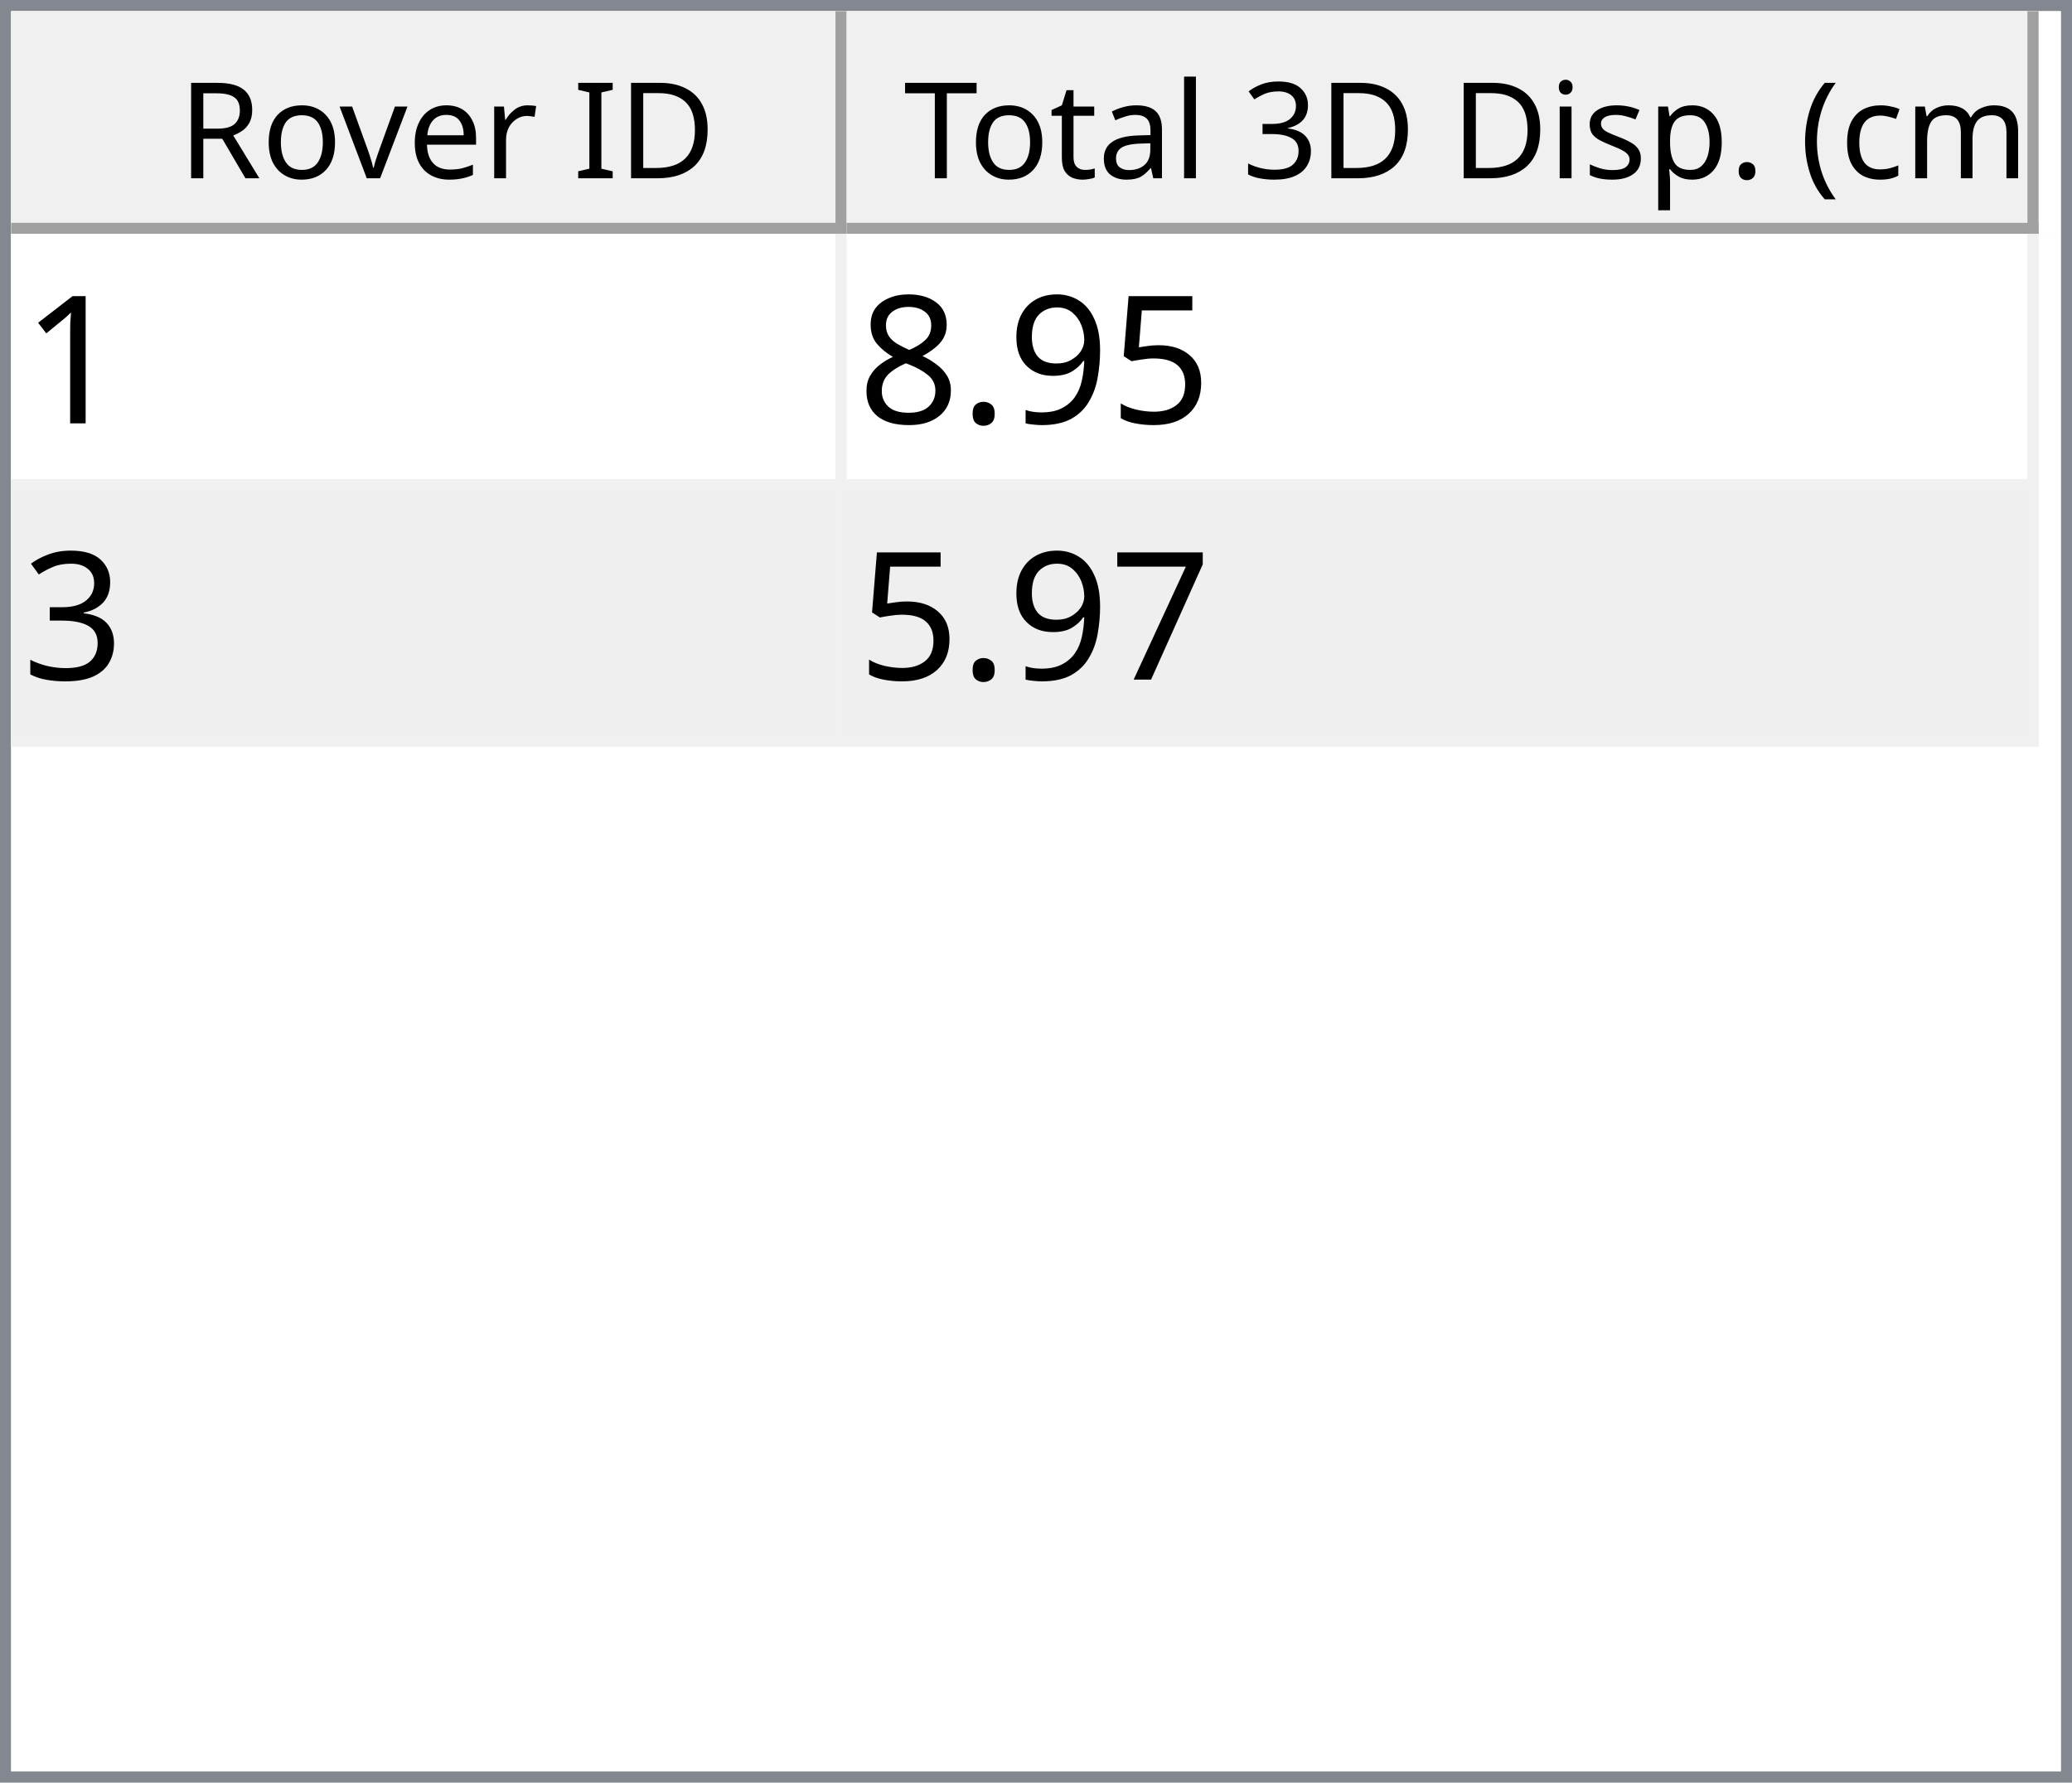
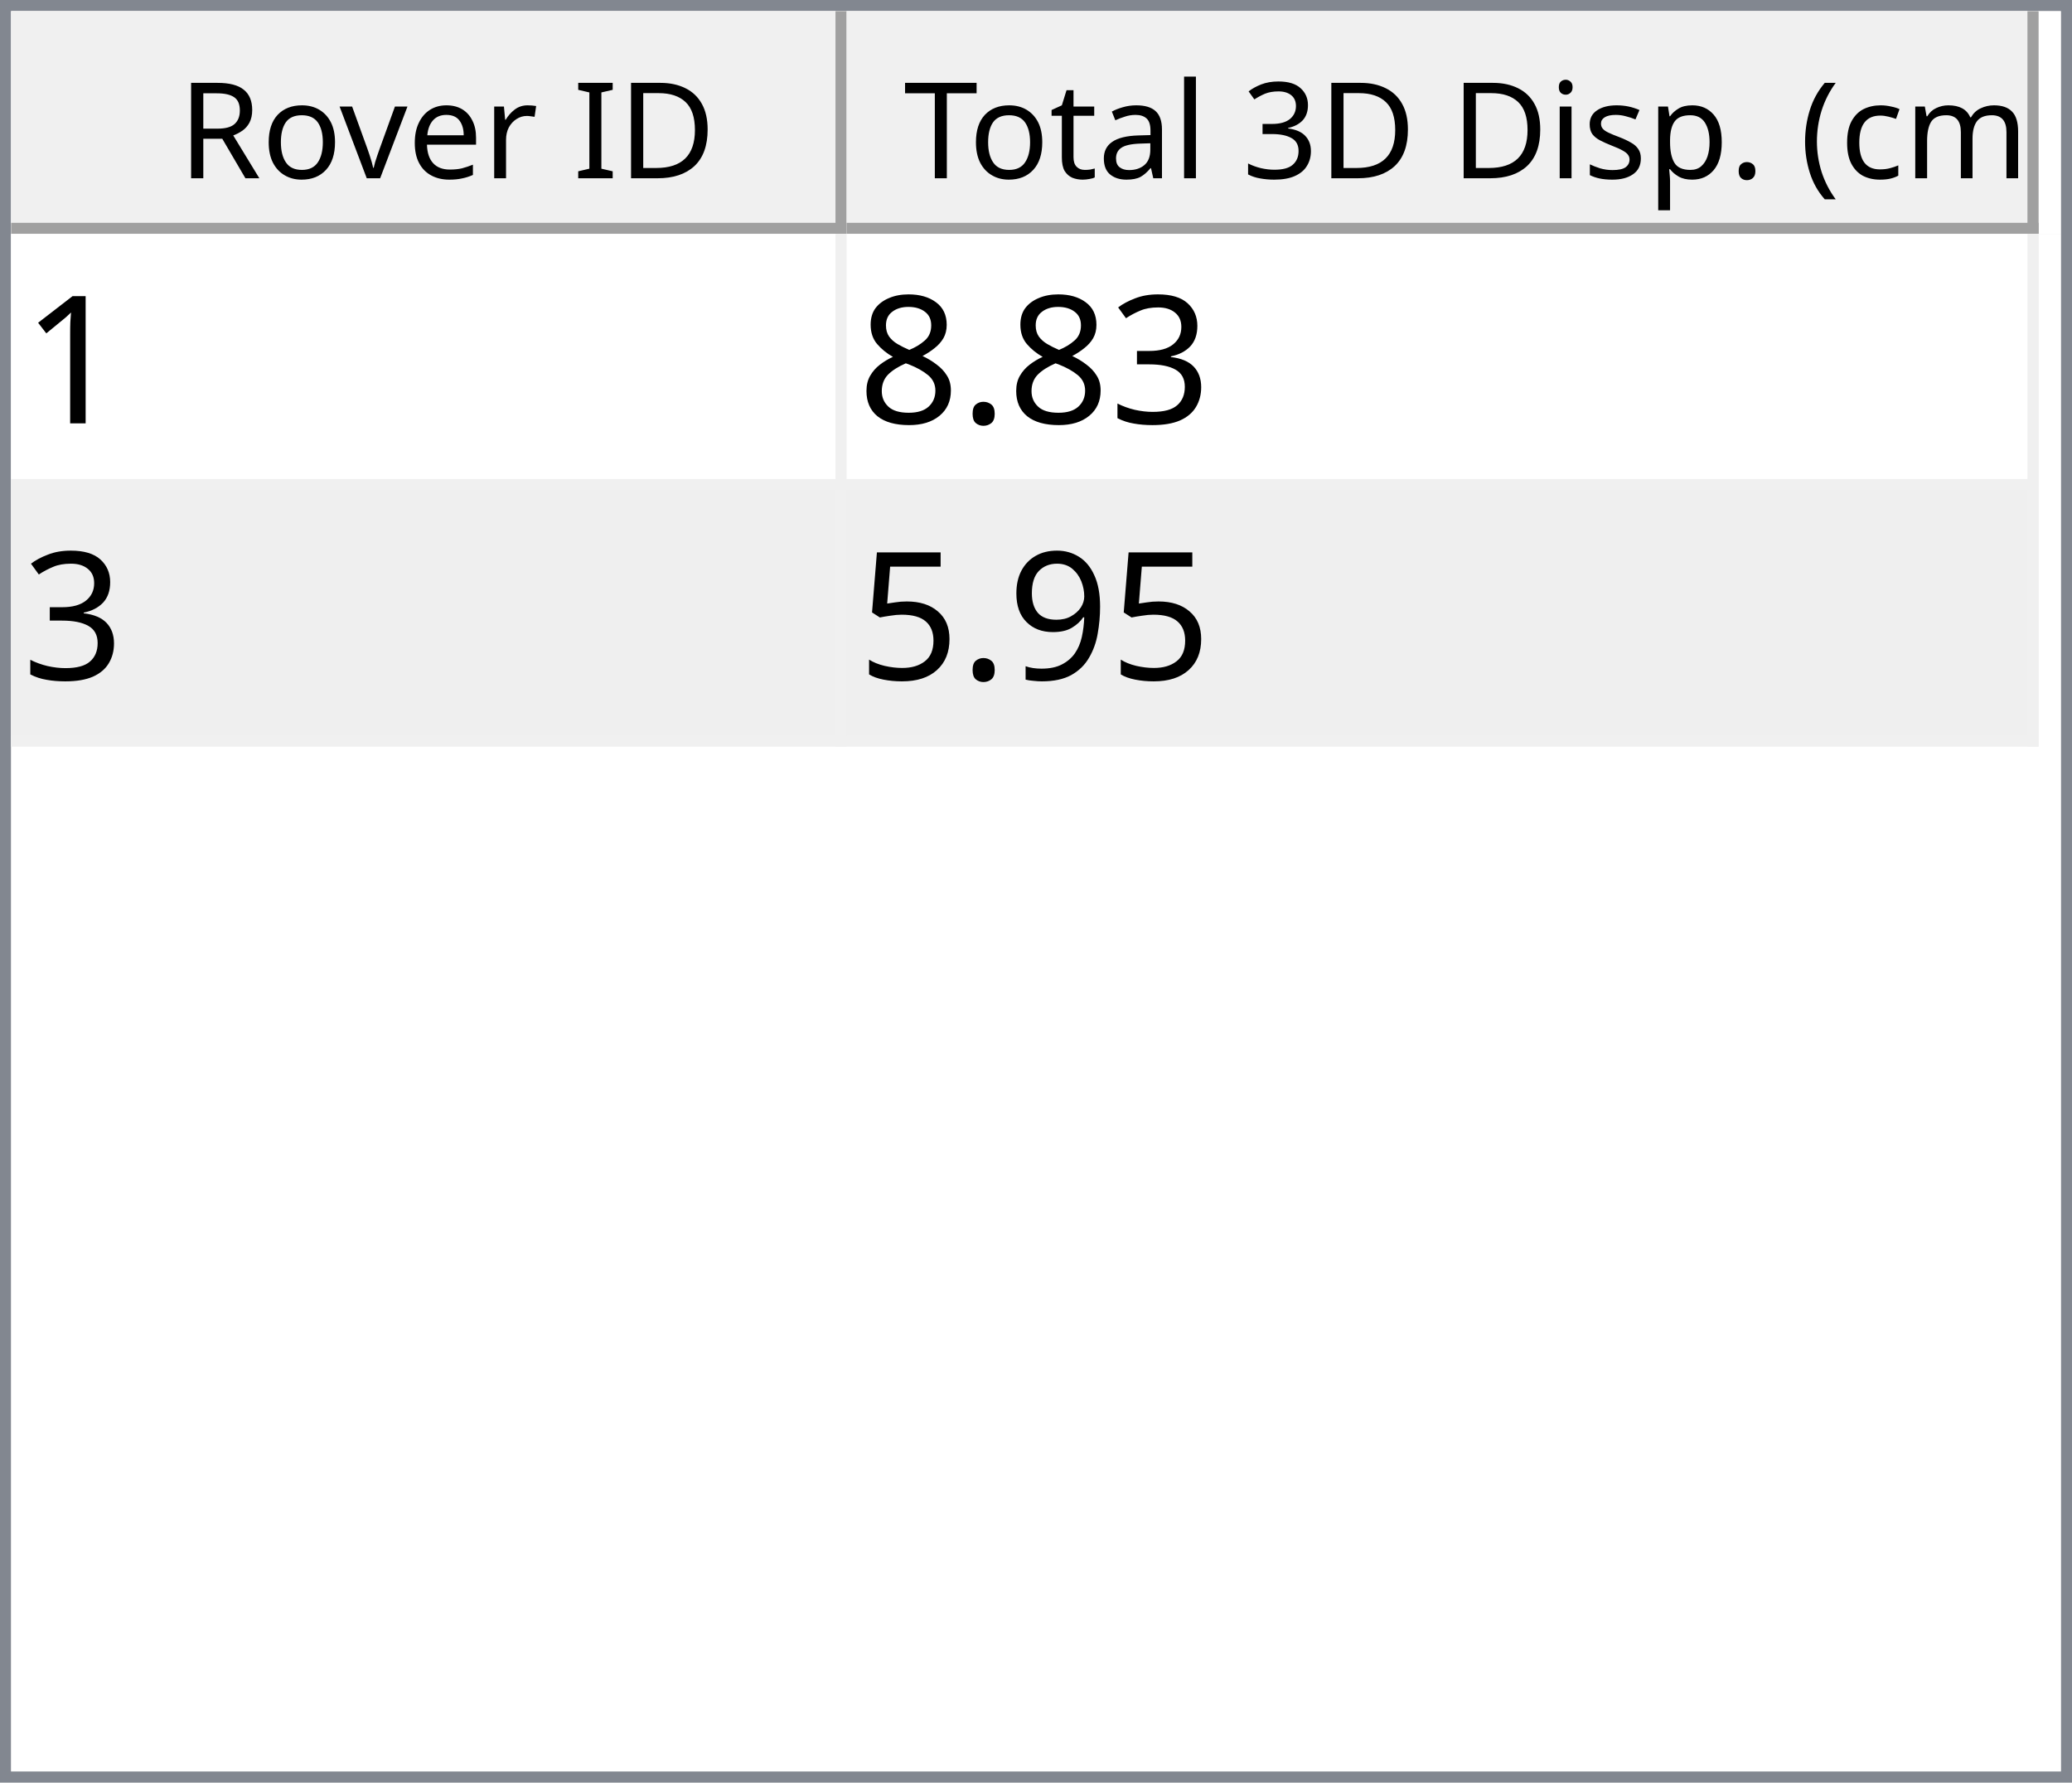
<svg xmlns="http://www.w3.org/2000/svg" style="fill-opacity:1; color-rendering:auto; color-interpolation:auto; text-rendering:auto; stroke:black; stroke-linecap:square; stroke-miterlimit:10; shape-rendering:auto; stroke-opacity:1; fill:black; stroke-dasharray:none; font-weight:normal; stroke-width:1; font-family:'Dialog'; font-style:normal; stroke-linejoin:miter; font-size:12px; stroke-dashoffset:0; image-rendering:auto;" width="186" height="160">
  <defs id="genericDefs" />
  <g>
    <defs id="defs1">
      <clipPath clipPathUnits="userSpaceOnUse" id="clipPath1">
        <path d="M0 0 L186 0 L186 160 L0 160 L0 0 Z" />
      </clipPath>
      <clipPath clipPathUnits="userSpaceOnUse" id="clipPath2">
        <path d="M0 0 L0 160 L186 160 L186 0 Z" />
      </clipPath>
      <clipPath clipPathUnits="userSpaceOnUse" id="clipPath3">
        <path d="M0 0 L0 20 L184 20 L184 0 Z" />
      </clipPath>
      <clipPath clipPathUnits="userSpaceOnUse" id="clipPath4">
        <path d="M0 0 L0 20 L75 20 L75 0 Z" />
      </clipPath>
      <clipPath clipPathUnits="userSpaceOnUse" id="clipPath5">
        <path d="M1 1 L1 19 L74 19 L74 1 Z" />
      </clipPath>
      <clipPath clipPathUnits="userSpaceOnUse" id="clipPath6">
        <path d="M0 0 L0 18 L73 18 L73 0 Z" />
      </clipPath>
      <clipPath clipPathUnits="userSpaceOnUse" id="clipPath7">
        <path d="M-0.5 -0.5 L-0.5 19.5 L74.5 19.5 L74.5 -0.5 Z" />
      </clipPath>
      <clipPath clipPathUnits="userSpaceOnUse" id="clipPath8">
        <path d="M0 0 L0 20 L107 20 L107 0 Z" />
      </clipPath>
      <clipPath clipPathUnits="userSpaceOnUse" id="clipPath9">
        <path d="M1 1 L1 19 L106 19 L106 1 Z" />
      </clipPath>
      <clipPath clipPathUnits="userSpaceOnUse" id="clipPath10">
        <path d="M0 0 L0 18 L105 18 L105 0 Z" />
      </clipPath>
      <clipPath clipPathUnits="userSpaceOnUse" id="clipPath11">
        <path d="M-0.5 -0.5 L-0.5 19.5 L106.5 19.5 L106.5 -0.5 Z" />
      </clipPath>
      <clipPath clipPathUnits="userSpaceOnUse" id="clipPath12">
        <path d="M0 0 L0 138 L184 138 L184 0 Z" />
      </clipPath>
      <clipPath clipPathUnits="userSpaceOnUse" id="clipPath13">
        <path d="M0 0 L0 46 L182 46 L182 0 Z" />
      </clipPath>
      <clipPath clipPathUnits="userSpaceOnUse" id="clipPath14">
        <path d="M-0.5 -0.5 L-0.5 45.5 L181.5 45.5 L181.5 -0.5 Z" />
      </clipPath>
      <clipPath clipPathUnits="userSpaceOnUse" id="clipPath15">
        <path d="M0 0 L0 22 L74 22 L74 0 Z" />
      </clipPath>
      <clipPath clipPathUnits="userSpaceOnUse" id="clipPath16">
        <path d="M0 0 L0 22 L106 22 L106 0 Z" />
      </clipPath>
      <font horiz-adv-x="64.551" id="font1">
        <font-face ascent="107.91" descent="25.098" units-per-em="100" style="font-style:normal; font-family:Segoe UI; font-weight:normal;" />
        <missing-glyph horiz-adv-x="64.551" d="M8.109 0 L8.109 68.266 L56.453 68.266 L56.453 0 L8.109 0 ZM15.328 7.234 L49.219 7.234 L49.219 61.031 L15.328 61.031 L15.328 7.234 Z" />
        <glyph unicode="D" horiz-adv-x="70.117" d="M9.188 0 L9.188 70.016 L28.516 70.016 Q65.531 70.016 65.531 35.891 Q65.531 19.672 55.25 9.836 Q44.969 0 27.734 0 L9.188 0 ZM17.391 62.594 L17.391 7.422 L27.828 7.422 Q41.609 7.422 49.273 14.797 Q56.938 22.172 56.938 35.688 Q56.938 62.594 28.328 62.594 L17.391 62.594 Z" />
        <glyph unicode="I" horiz-adv-x="26.611" d="M17.391 0 L9.188 0 L9.188 70.016 L17.391 70.016 L17.391 0 Z" />
        <glyph unicode=" " horiz-adv-x="27.393" d="" />
        <glyph unicode="r" horiz-adv-x="34.766" d="M34.188 41.891 Q32.078 43.5 28.125 43.5 Q23 43.5 19.555 38.672 Q16.109 33.844 16.109 25.484 L16.109 0 L8.109 0 L8.109 50 L16.109 50 L16.109 39.703 L16.312 39.703 Q18.016 44.969 21.531 47.922 Q25.047 50.875 29.391 50.875 Q32.516 50.875 34.188 50.203 L34.188 41.891 Z" />
        <glyph unicode="e" horiz-adv-x="52.295" d="M48.297 23 L12.984 23 Q13.188 14.656 17.484 10.109 Q21.781 5.562 29.297 5.562 Q37.75 5.562 44.828 11.141 L44.828 3.609 Q38.234 -1.172 27.391 -1.172 Q16.797 -1.172 10.742 5.641 Q4.688 12.453 4.688 24.812 Q4.688 36.469 11.305 43.82 Q17.922 51.172 27.734 51.172 Q37.547 51.172 42.922 44.828 Q48.297 38.484 48.297 27.203 L48.297 23 ZM40.094 29.781 Q40.047 36.719 36.75 40.578 Q33.453 44.438 27.594 44.438 Q21.922 44.438 17.969 40.383 Q14.016 36.328 13.094 29.781 L40.094 29.781 Z" />
        <glyph unicode="v" horiz-adv-x="47.9" d="M47.406 50 L27.484 0 L19.625 0 L0.688 50 L9.469 50 L22.172 13.672 Q23.578 9.672 23.922 6.688 L24.125 6.688 Q24.609 10.453 25.688 13.484 L38.969 50 L47.406 50 Z" />
        <glyph unicode="o" horiz-adv-x="58.594" d="M29 -1.172 Q17.922 -1.172 11.305 5.836 Q4.688 12.844 4.688 24.422 Q4.688 37.016 11.57 44.094 Q18.453 51.172 30.172 51.172 Q41.359 51.172 47.633 44.289 Q53.906 37.406 53.906 25.203 Q53.906 13.234 47.141 6.031 Q40.375 -1.172 29 -1.172 ZM29.594 44.438 Q21.875 44.438 17.383 39.188 Q12.891 33.938 12.891 24.703 Q12.891 15.828 17.43 10.695 Q21.969 5.562 29.594 5.562 Q37.359 5.562 41.531 10.594 Q45.703 15.625 45.703 24.906 Q45.703 34.281 41.531 39.359 Q37.359 44.438 29.594 44.438 Z" />
        <glyph unicode="R" horiz-adv-x="59.814" d="M59.375 0 L49.609 0 L37.891 19.625 Q36.281 22.359 34.766 24.289 Q33.25 26.219 31.664 27.438 Q30.078 28.656 28.25 29.219 Q26.422 29.781 24.125 29.781 L17.391 29.781 L17.391 0 L9.188 0 L9.188 70.016 L30.078 70.016 Q34.672 70.016 38.555 68.867 Q42.438 67.719 45.289 65.375 Q48.141 63.031 49.758 59.547 Q51.375 56.062 51.375 51.375 Q51.375 47.703 50.273 44.656 Q49.172 41.609 47.148 39.211 Q45.125 36.812 42.266 35.133 Q39.406 33.453 35.844 32.516 L35.844 32.328 Q37.594 31.547 38.891 30.547 Q40.188 29.547 41.359 28.18 Q42.531 26.812 43.68 25.078 Q44.828 23.344 46.234 21.047 L59.375 0 ZM17.391 62.594 L17.391 37.203 L28.516 37.203 Q31.594 37.203 34.203 38.133 Q36.812 39.062 38.719 40.797 Q40.625 42.531 41.703 45.047 Q42.781 47.562 42.781 50.688 Q42.781 56.297 39.141 59.445 Q35.5 62.594 28.609 62.594 L17.391 62.594 Z" />
        <glyph unicode=")" horiz-adv-x="30.176" d="M8.297 -15.922 L1.172 -15.922 Q16.406 2.344 16.406 26.812 Q16.406 51.469 1.078 70.016 L8.297 70.016 Q23.531 52.156 23.531 26.703 Q23.531 1.375 8.297 -15.922 Z" />
        <glyph unicode="m" horiz-adv-x="86.133" d="M79.109 0 L71.094 0 L71.094 28.719 Q71.094 37.016 68.531 40.727 Q65.969 44.438 59.906 44.438 Q54.781 44.438 51.195 39.75 Q47.609 35.062 47.609 28.516 L47.609 0 L39.594 0 L39.594 29.688 Q39.594 44.438 28.219 44.438 Q22.953 44.438 19.531 40.016 Q16.109 35.594 16.109 28.516 L16.109 0 L8.109 0 L8.109 50 L16.109 50 L16.109 42.094 L16.312 42.094 Q21.625 51.172 31.844 51.172 Q36.969 51.172 40.773 48.312 Q44.578 45.453 46 40.828 Q51.562 51.172 62.594 51.172 Q79.109 51.172 79.109 30.812 L79.109 0 Z" />
        <glyph unicode="c" horiz-adv-x="46.191" d="M42.188 2.297 Q36.422 -1.172 28.516 -1.172 Q17.828 -1.172 11.258 5.789 Q4.688 12.75 4.688 23.828 Q4.688 36.188 11.766 43.68 Q18.844 51.172 30.672 51.172 Q37.25 51.172 42.281 48.734 L42.281 40.531 Q36.719 44.438 30.375 44.438 Q22.703 44.438 17.797 38.945 Q12.891 33.453 12.891 24.516 Q12.891 15.719 17.508 10.641 Q22.125 5.562 29.891 5.562 Q36.422 5.562 42.188 9.906 L42.188 2.297 Z" />
        <glyph unicode="(" horiz-adv-x="30.176" d="M29.109 -15.922 L21.969 -15.922 Q6.844 1.375 6.844 26.703 Q6.844 52.156 21.969 70.016 L29.203 70.016 Q13.875 51.469 13.875 26.812 Q13.875 2.344 29.109 -15.922 Z" />
        <glyph unicode="." horiz-adv-x="21.68" d="M10.891 -1.078 Q8.641 -1.078 7.055 0.539 Q5.469 2.156 5.469 4.391 Q5.469 6.641 7.055 8.273 Q8.641 9.906 10.891 9.906 Q13.188 9.906 14.797 8.273 Q16.406 6.641 16.406 4.391 Q16.406 2.156 14.797 0.539 Q13.188 -1.078 10.891 -1.078 Z" />
        <glyph unicode="p" horiz-adv-x="58.789" d="M16.312 7.234 L16.109 7.234 L16.109 -23 L8.109 -23 L8.109 50 L16.109 50 L16.109 41.219 L16.312 41.219 Q22.219 51.172 33.594 51.172 Q43.266 51.172 48.688 44.461 Q54.109 37.75 54.109 26.469 Q54.109 13.922 48 6.375 Q41.891 -1.172 31.297 -1.172 Q21.578 -1.172 16.312 7.234 ZM16.109 27.391 L16.109 20.406 Q16.109 14.203 20.141 9.883 Q24.172 5.562 30.375 5.562 Q37.641 5.562 41.773 11.133 Q45.906 16.703 45.906 26.609 Q45.906 34.969 42.047 39.703 Q38.188 44.438 31.594 44.438 Q24.609 44.438 20.359 39.578 Q16.109 34.719 16.109 27.391 Z" />
        <glyph unicode="s" horiz-adv-x="42.432" d="M5.078 1.812 L5.078 10.406 Q11.625 5.562 19.484 5.562 Q30.031 5.562 30.031 12.594 Q30.031 14.594 29.125 15.992 Q28.219 17.391 26.68 18.461 Q25.141 19.531 23.07 20.383 Q21 21.234 18.609 22.172 Q15.281 23.484 12.766 24.828 Q10.25 26.172 8.57 27.859 Q6.891 29.547 6.031 31.695 Q5.172 33.844 5.172 36.719 Q5.172 40.234 6.789 42.945 Q8.406 45.656 11.086 47.484 Q13.766 49.312 17.211 50.242 Q20.656 51.172 24.312 51.172 Q30.812 51.172 35.938 48.922 L35.938 40.828 Q30.422 44.438 23.25 44.438 Q21 44.438 19.195 43.922 Q17.391 43.406 16.094 42.477 Q14.797 41.547 14.086 40.258 Q13.375 38.969 13.375 37.406 Q13.375 35.453 14.086 34.133 Q14.797 32.812 16.164 31.789 Q17.531 30.766 19.484 29.938 Q21.438 29.109 23.922 28.125 Q27.25 26.859 29.883 25.516 Q32.516 24.172 34.375 22.484 Q36.234 20.797 37.234 18.602 Q38.234 16.406 38.234 13.375 Q38.234 9.672 36.602 6.938 Q34.969 4.203 32.234 2.398 Q29.5 0.594 25.93 -0.289 Q22.359 -1.172 18.453 -1.172 Q10.75 -1.172 5.078 1.812 Z" />
        <glyph unicode="i" horiz-adv-x="24.219" d="M12.203 62.703 Q10.062 62.703 8.547 64.164 Q7.031 65.625 7.031 67.875 Q7.031 70.125 8.547 71.609 Q10.062 73.094 12.203 73.094 Q14.406 73.094 15.945 71.609 Q17.484 70.125 17.484 67.875 Q17.484 65.719 15.945 64.211 Q14.406 62.703 12.203 62.703 ZM16.109 0 L8.109 0 L8.109 50 L16.109 50 L16.109 0 Z" />
        <glyph unicode="3" horiz-adv-x="53.906" d="M46.531 19.828 Q46.531 15.094 44.75 11.211 Q42.969 7.328 39.719 4.57 Q36.469 1.812 31.93 0.297 Q27.391 -1.219 21.922 -1.219 Q11.922 -1.219 6 2.594 L6 11.188 Q13.094 5.609 22.219 5.609 Q25.875 5.609 28.828 6.539 Q31.781 7.469 33.906 9.227 Q36.031 10.984 37.18 13.477 Q38.328 15.969 38.328 19.094 Q38.328 32.812 18.797 32.812 L12.984 32.812 L12.984 39.594 L18.5 39.594 Q35.797 39.594 35.797 52.484 Q35.797 64.406 22.609 64.406 Q15.188 64.406 8.688 59.422 L8.688 67.188 Q15.375 71.188 24.609 71.188 Q29 71.188 32.57 69.969 Q36.141 68.75 38.68 66.555 Q41.219 64.359 42.609 61.281 Q44 58.203 44 54.5 Q44 40.672 30.031 36.719 L30.031 36.531 Q33.594 36.141 36.625 34.797 Q39.656 33.453 41.852 31.305 Q44.047 29.156 45.289 26.25 Q46.531 23.344 46.531 19.828 Z" />
        <glyph unicode="l" horiz-adv-x="24.219" d="M16.109 0 L8.109 0 L8.109 74.031 L16.109 74.031 L16.109 0 Z" />
        <glyph unicode="a" horiz-adv-x="50.879" d="M43.891 0 L35.891 0 L35.891 7.812 L35.688 7.812 Q30.469 -1.172 20.312 -1.172 Q12.844 -1.172 8.617 2.781 Q4.391 6.734 4.391 13.281 Q4.391 27.297 20.906 29.594 L35.891 31.688 Q35.891 44.438 25.594 44.438 Q16.547 44.438 9.281 38.281 L9.281 46.484 Q16.656 51.172 26.266 51.172 Q43.891 51.172 43.891 32.516 L43.891 0 ZM35.891 25.297 L23.828 23.641 Q18.266 22.859 15.43 20.875 Q12.594 18.891 12.594 13.875 Q12.594 10.203 15.211 7.883 Q17.828 5.562 22.172 5.562 Q28.125 5.562 32.008 9.742 Q35.891 13.922 35.891 20.312 L35.891 25.297 Z" />
        <glyph unicode="t" horiz-adv-x="33.887" d="M31.297 0.484 Q28.469 -1.078 23.828 -1.078 Q10.688 -1.078 10.688 13.578 L10.688 43.172 L2.094 43.172 L2.094 50 L10.688 50 L10.688 62.203 L18.703 64.797 L18.703 50 L31.297 50 L31.297 43.172 L18.703 43.172 L18.703 14.984 Q18.703 9.969 20.414 7.82 Q22.125 5.672 26.078 5.672 Q29.109 5.672 31.297 7.328 L31.297 0.484 Z" />
        <glyph unicode="T" horiz-adv-x="52.393" d="M50.594 62.594 L30.375 62.594 L30.375 0 L22.172 0 L22.172 62.594 L2 62.594 L2 70.016 L50.594 70.016 L50.594 62.594 Z" />
      </font>
      <font horiz-adv-x="75.0" id="font2">
        <font-face ascent="100.537" descent="21.973" units-per-em="100" style="font-style:normal; font-family:sans-serif; font-weight:normal;" />
        <missing-glyph horiz-adv-x="75.0" d="M12.5 0 L12.5 62.5 L62.5 62.5 L62.5 0 L12.5 0 ZM14.062 1.562 L60.938 1.562 L60.938 60.938 L14.062 60.938 L14.062 1.562 Z" />
        <glyph unicode="1" horiz-adv-x="55.615" d="M37.25 0 L28.469 0 L28.469 56 Q25.297 52.984 20.141 49.953 Q14.984 46.922 10.891 45.406 L10.891 53.906 Q18.266 57.375 23.781 62.305 Q29.297 67.234 31.594 71.875 L37.25 71.875 L37.25 0 Z" />
-         <glyph unicode="5" horiz-adv-x="55.615" d="M4.156 18.75 L13.375 19.531 Q14.406 12.797 18.141 9.398 Q21.875 6 27.156 6 Q33.5 6 37.891 10.789 Q42.281 15.578 42.281 23.484 Q42.281 31 38.062 35.352 Q33.844 39.703 27 39.703 Q22.75 39.703 19.336 37.773 Q15.922 35.844 13.969 32.766 L5.719 33.844 L12.641 70.609 L48.25 70.609 L48.25 62.203 L19.672 62.203 L15.828 42.969 Q22.266 47.469 29.344 47.469 Q38.719 47.469 45.164 40.969 Q51.609 34.469 51.609 24.266 Q51.609 14.547 45.953 7.469 Q39.062 -1.219 27.156 -1.219 Q17.391 -1.219 11.211 4.25 Q5.031 9.719 4.156 18.75 Z" />
-         <glyph unicode="9" horiz-adv-x="55.615" d="M5.469 16.547 L13.922 17.328 Q14.984 11.375 18.016 8.688 Q21.047 6 25.781 6 Q29.828 6 32.883 7.859 Q35.938 9.719 37.891 12.82 Q39.844 15.922 41.164 21.195 Q42.484 26.469 42.484 31.938 Q42.484 32.516 42.438 33.688 Q39.797 29.5 35.234 26.883 Q30.672 24.266 25.344 24.266 Q16.453 24.266 10.305 30.711 Q4.156 37.156 4.156 47.703 Q4.156 58.594 10.578 65.234 Q17 71.875 26.656 71.875 Q33.641 71.875 39.43 68.117 Q45.219 64.359 48.219 57.398 Q51.219 50.438 51.219 37.25 Q51.219 23.531 48.242 15.406 Q45.266 7.281 39.383 3.031 Q33.5 -1.219 25.594 -1.219 Q17.188 -1.219 11.867 3.445 Q6.547 8.109 5.469 16.547 ZM41.453 48.141 Q41.453 55.719 37.43 60.156 Q33.406 64.594 27.734 64.594 Q21.875 64.594 17.531 59.812 Q13.188 55.031 13.188 47.406 Q13.188 40.578 17.312 36.305 Q21.438 32.031 27.484 32.031 Q33.594 32.031 37.523 36.305 Q41.453 40.578 41.453 48.141 Z" />
+         <glyph unicode="3" horiz-adv-x="55.615" d="M4.203 18.891 L12.984 20.062 Q14.5 12.594 18.141 9.297 Q21.781 6 27 6 Q33.203 6 37.477 10.297 Q41.75 14.594 41.75 20.953 Q41.75 27 37.797 30.93 Q33.844 34.859 27.734 34.859 Q25.25 34.859 21.531 33.891 L22.516 41.609 Q23.391 41.5 23.922 41.5 Q29.547 41.5 34.039 44.43 Q38.531 47.359 38.531 53.469 Q38.531 58.297 35.258 61.477 Q31.984 64.656 26.812 64.656 Q21.688 64.656 18.266 61.43 Q14.844 58.203 13.875 51.766 L5.078 53.328 Q6.688 62.156 12.398 67.016 Q18.109 71.875 26.609 71.875 Q32.469 71.875 37.398 69.359 Q42.328 66.844 44.945 62.5 Q47.562 58.156 47.562 53.266 Q47.562 48.641 45.07 44.828 Q42.578 41.016 37.703 38.766 Q44.047 37.312 47.562 32.695 Q51.078 28.078 51.078 21.141 Q51.078 11.766 44.242 5.25 Q37.406 -1.266 26.953 -1.266 Q17.531 -1.266 11.305 4.352 Q5.078 9.969 4.203 18.891 Z" />
        <glyph unicode="." horiz-adv-x="27.783" d="M9.078 0 L9.078 10.016 L19.094 10.016 L19.094 0 L9.078 0 Z" />
        <glyph unicode="8" horiz-adv-x="55.615" d="M17.672 38.812 Q12.203 40.828 9.57 44.539 Q6.938 48.25 6.938 53.422 Q6.938 61.234 12.555 66.555 Q18.172 71.875 27.484 71.875 Q36.859 71.875 42.578 66.43 Q48.297 60.984 48.297 53.172 Q48.297 48.188 45.68 44.508 Q43.062 40.828 37.75 38.812 Q44.344 36.672 47.781 31.883 Q51.219 27.094 51.219 20.453 Q51.219 11.281 44.727 5.031 Q38.234 -1.219 27.641 -1.219 Q17.047 -1.219 10.547 5.055 Q4.047 11.328 4.047 20.703 Q4.047 27.688 7.594 32.398 Q11.141 37.109 17.672 38.812 ZM15.922 53.719 Q15.922 48.641 19.195 45.414 Q22.469 42.188 27.688 42.188 Q32.766 42.188 36.016 45.383 Q39.266 48.578 39.266 53.219 Q39.266 58.062 35.914 61.359 Q32.562 64.656 27.594 64.656 Q22.562 64.656 19.242 61.43 Q15.922 58.203 15.922 53.719 ZM13.094 20.656 Q13.094 16.891 14.875 13.375 Q16.656 9.859 20.172 7.93 Q23.688 6 27.734 6 Q34.031 6 38.133 10.055 Q42.234 14.109 42.234 20.359 Q42.234 26.703 38.016 30.859 Q33.797 35.016 27.438 35.016 Q21.234 35.016 17.164 30.914 Q13.094 26.812 13.094 20.656 Z" />
-         <glyph unicode="3" horiz-adv-x="55.615" d="M4.203 18.891 L12.984 20.062 Q14.5 12.594 18.141 9.297 Q21.781 6 27 6 Q33.203 6 37.477 10.297 Q41.75 14.594 41.75 20.953 Q41.75 27 37.797 30.93 Q33.844 34.859 27.734 34.859 Q25.25 34.859 21.531 33.891 L22.516 41.609 Q23.391 41.5 23.922 41.5 Q29.547 41.5 34.039 44.43 Q38.531 47.359 38.531 53.469 Q38.531 58.297 35.258 61.477 Q31.984 64.656 26.812 64.656 Q21.688 64.656 18.266 61.43 Q14.844 58.203 13.875 51.766 L5.078 53.328 Q6.688 62.156 12.398 67.016 Q18.109 71.875 26.609 71.875 Q32.469 71.875 37.398 69.359 Q42.328 66.844 44.945 62.5 Q47.562 58.156 47.562 53.266 Q47.562 48.641 45.07 44.828 Q42.578 41.016 37.703 38.766 Q44.047 37.312 47.562 32.695 Q51.078 28.078 51.078 21.141 Q51.078 11.766 44.242 5.25 Q37.406 -1.266 26.953 -1.266 Q17.531 -1.266 11.305 4.352 Q5.078 9.969 4.203 18.891 Z" />
-         <glyph unicode="7" horiz-adv-x="55.615" d="M4.734 62.203 L4.734 70.656 L51.078 70.656 L51.078 63.812 Q44.234 56.547 37.523 44.484 Q30.812 32.422 27.156 19.672 Q24.516 10.688 23.781 0 L14.75 0 Q14.891 8.453 18.062 20.414 Q21.234 32.375 27.172 43.484 Q33.109 54.594 39.797 62.203 L4.734 62.203 Z" />
+         <glyph unicode="9" horiz-adv-x="55.615" d="M5.469 16.547 L13.922 17.328 Q14.984 11.375 18.016 8.688 Q21.047 6 25.781 6 Q29.828 6 32.883 7.859 Q35.938 9.719 37.891 12.82 Q39.844 15.922 41.164 21.195 Q42.484 26.469 42.484 31.938 Q42.484 32.516 42.438 33.688 Q39.797 29.5 35.234 26.883 Q30.672 24.266 25.344 24.266 Q16.453 24.266 10.305 30.711 Q4.156 37.156 4.156 47.703 Q4.156 58.594 10.578 65.234 Q17 71.875 26.656 71.875 Q33.641 71.875 39.43 68.117 Q45.219 64.359 48.219 57.398 Q51.219 50.438 51.219 37.25 Q51.219 23.531 48.242 15.406 Q45.266 7.281 39.383 3.031 Q33.5 -1.219 25.594 -1.219 Q17.188 -1.219 11.867 3.445 Q6.547 8.109 5.469 16.547 ZM41.453 48.141 Q41.453 55.719 37.43 60.156 Q33.406 64.594 27.734 64.594 Q21.875 64.594 17.531 59.812 Q13.188 55.031 13.188 47.406 Q13.188 40.578 17.312 36.305 Q21.438 32.031 27.484 32.031 Q33.594 32.031 37.523 36.305 Q41.453 40.578 41.453 48.141 Z" />
+         <glyph unicode="5" horiz-adv-x="55.615" d="M4.156 18.75 L13.375 19.531 Q14.406 12.797 18.141 9.398 Q21.875 6 27.156 6 Q33.5 6 37.891 10.789 Q42.281 15.578 42.281 23.484 Q42.281 31 38.062 35.352 Q33.844 39.703 27 39.703 Q22.75 39.703 19.336 37.773 Q15.922 35.844 13.969 32.766 L5.719 33.844 L12.641 70.609 L48.25 70.609 L48.25 62.203 L19.672 62.203 L15.828 42.969 Q22.266 47.469 29.344 47.469 Q38.719 47.469 45.164 40.969 Q51.609 34.469 51.609 24.266 Q51.609 14.547 45.953 7.469 Q39.062 -1.219 27.156 -1.219 Q17.391 -1.219 11.211 4.25 Q5.031 9.719 4.156 18.75 Z" />
      </font>
    </defs>
    <g style="fill:white; stroke:white;">
      <rect x="0" y="0" width="186" style="clip-path:url(#clipPath1); stroke:none;" height="160" />
    </g>
    <g style="fill:white; text-rendering:optimizeSpeed; color-rendering:optimizeSpeed; image-rendering:optimizeSpeed; shape-rendering:crispEdges; stroke:white; color-interpolation:sRGB;">
      <rect x="0" width="186" height="160" y="0" style="stroke:none;" />
      <path style="stroke:none;" d="M0 160 L186 160 L186 0 L0 0 Z" />
    </g>
    <g style="fill:rgb(240,240,240); font-family:'Segoe UI'; stroke:rgb(240,240,240);">
      <rect x="0" y="0" width="186" style="clip-path:url(#clipPath2); stroke:none;" height="160" />
    </g>
    <g style="fill:rgb(130,135,144); font-family:'Segoe UI'; stroke:rgb(130,135,144);">
      <path d="M0 0 L186 0 L186 160 L0 160 L0 0 ZM1 1 L185 1 L185 159 L1 159 L1 1 Z" style="fill-rule:evenodd; clip-path:url(#clipPath2); stroke:none;" />
    </g>
    <g style="fill:white; font-family:'Segoe UI'; stroke:white;" transform="translate(1,1)">
      <rect x="0" y="0" width="184" style="clip-path:url(#clipPath3); stroke:none;" height="20" />
    </g>
    <g style="fill:rgb(240,240,240); font-family:'Segoe UI'; stroke:rgb(240,240,240);" transform="translate(1,1)">
      <rect x="0" y="0" width="75" style="clip-path:url(#clipPath4); stroke:none;" height="20" />
    </g>
    <g style="font-family:'Segoe UI';" transform="translate(2,2)">
      <text x="14" xml:space="preserve" y="14" style="clip-path:url(#clipPath6); stroke:none;">Rover ID</text>
    </g>
    <g style="fill:rgb(160,160,160); font-family:'Segoe UI'; stroke:rgb(160,160,160); stroke-linejoin:bevel;" transform="translate(1.5,1.5)">
      <line x1="74" x2="74" y1="0" style="fill:none; clip-path:url(#clipPath7);" y2="19" />
    </g>
    <g style="fill:rgb(160,160,160); font-family:'Segoe UI'; stroke:rgb(160,160,160); stroke-linejoin:bevel;" transform="matrix(1,0,0,1,1,1) translate(0.5,0.5)">
      <line x1="0" x2="74" y1="19" style="fill:none; clip-path:url(#clipPath7);" y2="19" />
    </g>
    <g style="fill:rgb(240,240,240); font-family:'Segoe UI'; stroke:rgb(240,240,240);" transform="translate(76,1)">
      <rect x="0" y="0" width="107" style="clip-path:url(#clipPath8); stroke:none;" height="20" />
    </g>
    <g style="font-family:'Segoe UI';" transform="translate(77,2)">
      <text x="1" xml:space="preserve" y="14" style="clip-path:url(#clipPath10); stroke:none;"> Total 3D Disp. (cm)</text>
    </g>
    <g style="fill:rgb(160,160,160); font-family:'Segoe UI'; stroke:rgb(160,160,160); stroke-linejoin:bevel;" transform="translate(76.5,1.5)">
      <line x1="106" x2="106" y1="0" style="fill:none; clip-path:url(#clipPath11);" y2="19" />
    </g>
    <g style="fill:rgb(160,160,160); font-family:'Segoe UI'; stroke:rgb(160,160,160); stroke-linejoin:bevel;" transform="matrix(1,0,0,1,76,1) translate(0.5,0.5)">
      <line x1="0" x2="106" y1="19" style="fill:none; clip-path:url(#clipPath11);" y2="19" />
    </g>
    <g style="fill:white; font-family:'Segoe UI'; stroke:white;" transform="translate(1,21)">
      <rect x="0" y="0" width="184" style="clip-path:url(#clipPath12); stroke:none;" height="138" />
    </g>
    <g style="fill:rgb(240,240,240); font-size:16px; font-family:sans-serif; stroke:rgb(240,240,240);" transform="translate(1,21)">
      <rect x="0" y="0" width="182" style="clip-path:url(#clipPath13); stroke:none;" height="46" />
      <line transform="translate(0.5,0.5)" x1="0" x2="181" y1="22" style="clip-path:url(#clipPath14); fill:none; stroke-linejoin:bevel;" y2="22" />
    </g>
    <g transform="matrix(1,0,0,1,1,21) translate(0.5,0.5)" style="fill:rgb(240,240,240); font-size:16px; font-family:sans-serif; stroke:rgb(240,240,240); stroke-linejoin:bevel;">
      <line x1="0" x2="181" y1="45" style="fill:none; clip-path:url(#clipPath14);" y2="45" />
    </g>
    <g transform="matrix(1,0,0,1,1,21) translate(0.5,0.5)" style="fill:rgb(240,240,240); font-size:16px; font-family:sans-serif; stroke:rgb(240,240,240); stroke-linejoin:bevel;">
      <line x1="74" x2="74" y1="0" style="fill:none; clip-path:url(#clipPath14);" y2="45" />
    </g>
    <g transform="matrix(1,0,0,1,1,21) translate(0.5,0.5)" style="fill:rgb(240,240,240); font-size:16px; font-family:sans-serif; stroke:rgb(240,240,240); stroke-linejoin:bevel;">
      <line x1="181" x2="181" y1="0" style="fill:none; clip-path:url(#clipPath14);" y2="45" />
    </g>
    <g style="fill:white; font-size:16px; font-family:sans-serif; stroke:white;" transform="matrix(1,0,0,1,1,21)">
      <rect x="0" y="0" width="74" style="clip-path:url(#clipPath15); stroke:none;" height="22" />
      <text x="1" y="17" style="fill:black; clip-path:url(#clipPath15); stroke:none;" xml:space="preserve">1</text>
    </g>
    <g style="fill:white; font-size:16px; font-family:sans-serif; stroke:white;" transform="matrix(1,0,0,1,1,21) translate(75,0)">
      <rect x="0" y="0" width="106" style="clip-path:url(#clipPath16); stroke:none;" height="22" />
-       <text x="1" y="17" style="fill:black; clip-path:url(#clipPath16); stroke:none;" xml:space="preserve">8.95</text>
+       <text x="1" y="17" style="fill:black; clip-path:url(#clipPath16); stroke:none;" xml:space="preserve">8.83</text>
    </g>
    <g style="fill:rgb(239,239,239); font-size:16px; font-family:sans-serif; stroke:rgb(239,239,239);" transform="matrix(1,0,0,1,1,21) translate(0,23)">
      <rect x="0" y="0" width="74" style="clip-path:url(#clipPath15); stroke:none;" height="22" />
      <text x="1" y="17" style="fill:black; clip-path:url(#clipPath15); stroke:none;" xml:space="preserve">3</text>
    </g>
    <g style="fill:rgb(239,239,239); font-size:16px; font-family:sans-serif; stroke:rgb(239,239,239);" transform="matrix(1,0,0,1,1,21) translate(75,23)">
      <rect x="0" y="0" width="106" style="clip-path:url(#clipPath16); stroke:none;" height="22" />
-       <text x="1" y="17" style="fill:black; clip-path:url(#clipPath16); stroke:none;" xml:space="preserve">5.97</text>
+       <text x="1" y="17" style="fill:black; clip-path:url(#clipPath16); stroke:none;" xml:space="preserve">5.95</text>
    </g>
  </g>
</svg>
